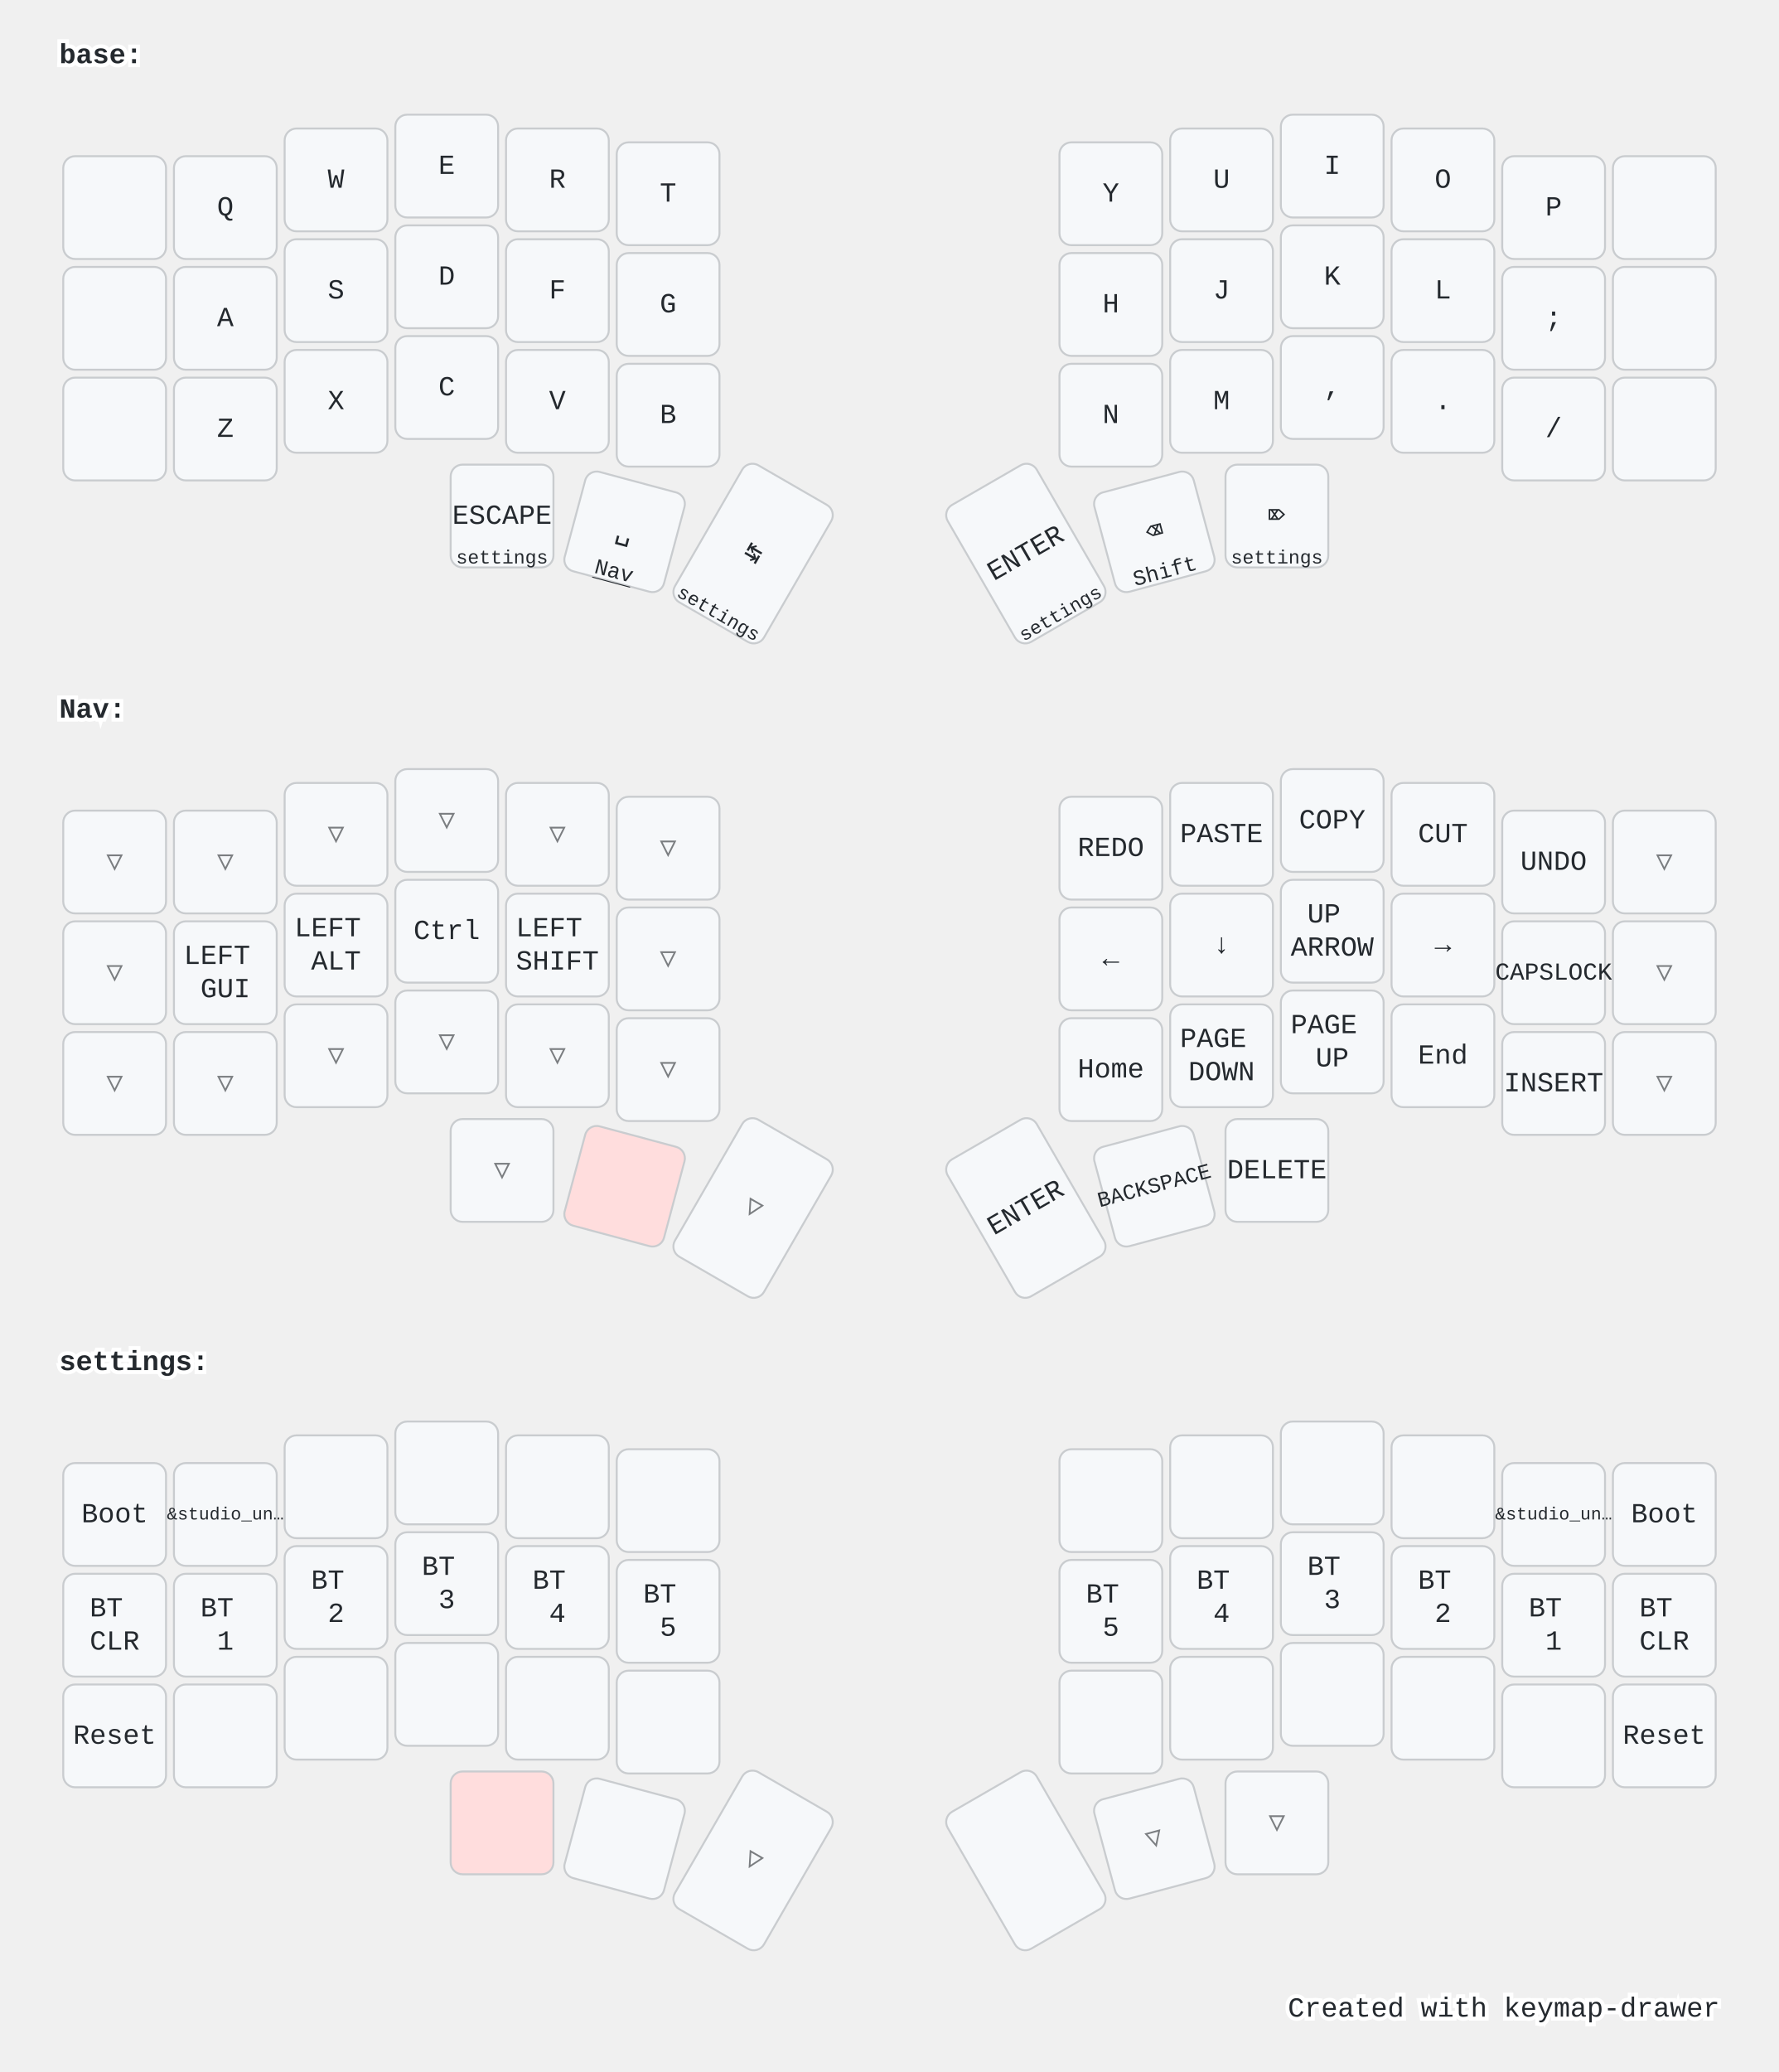
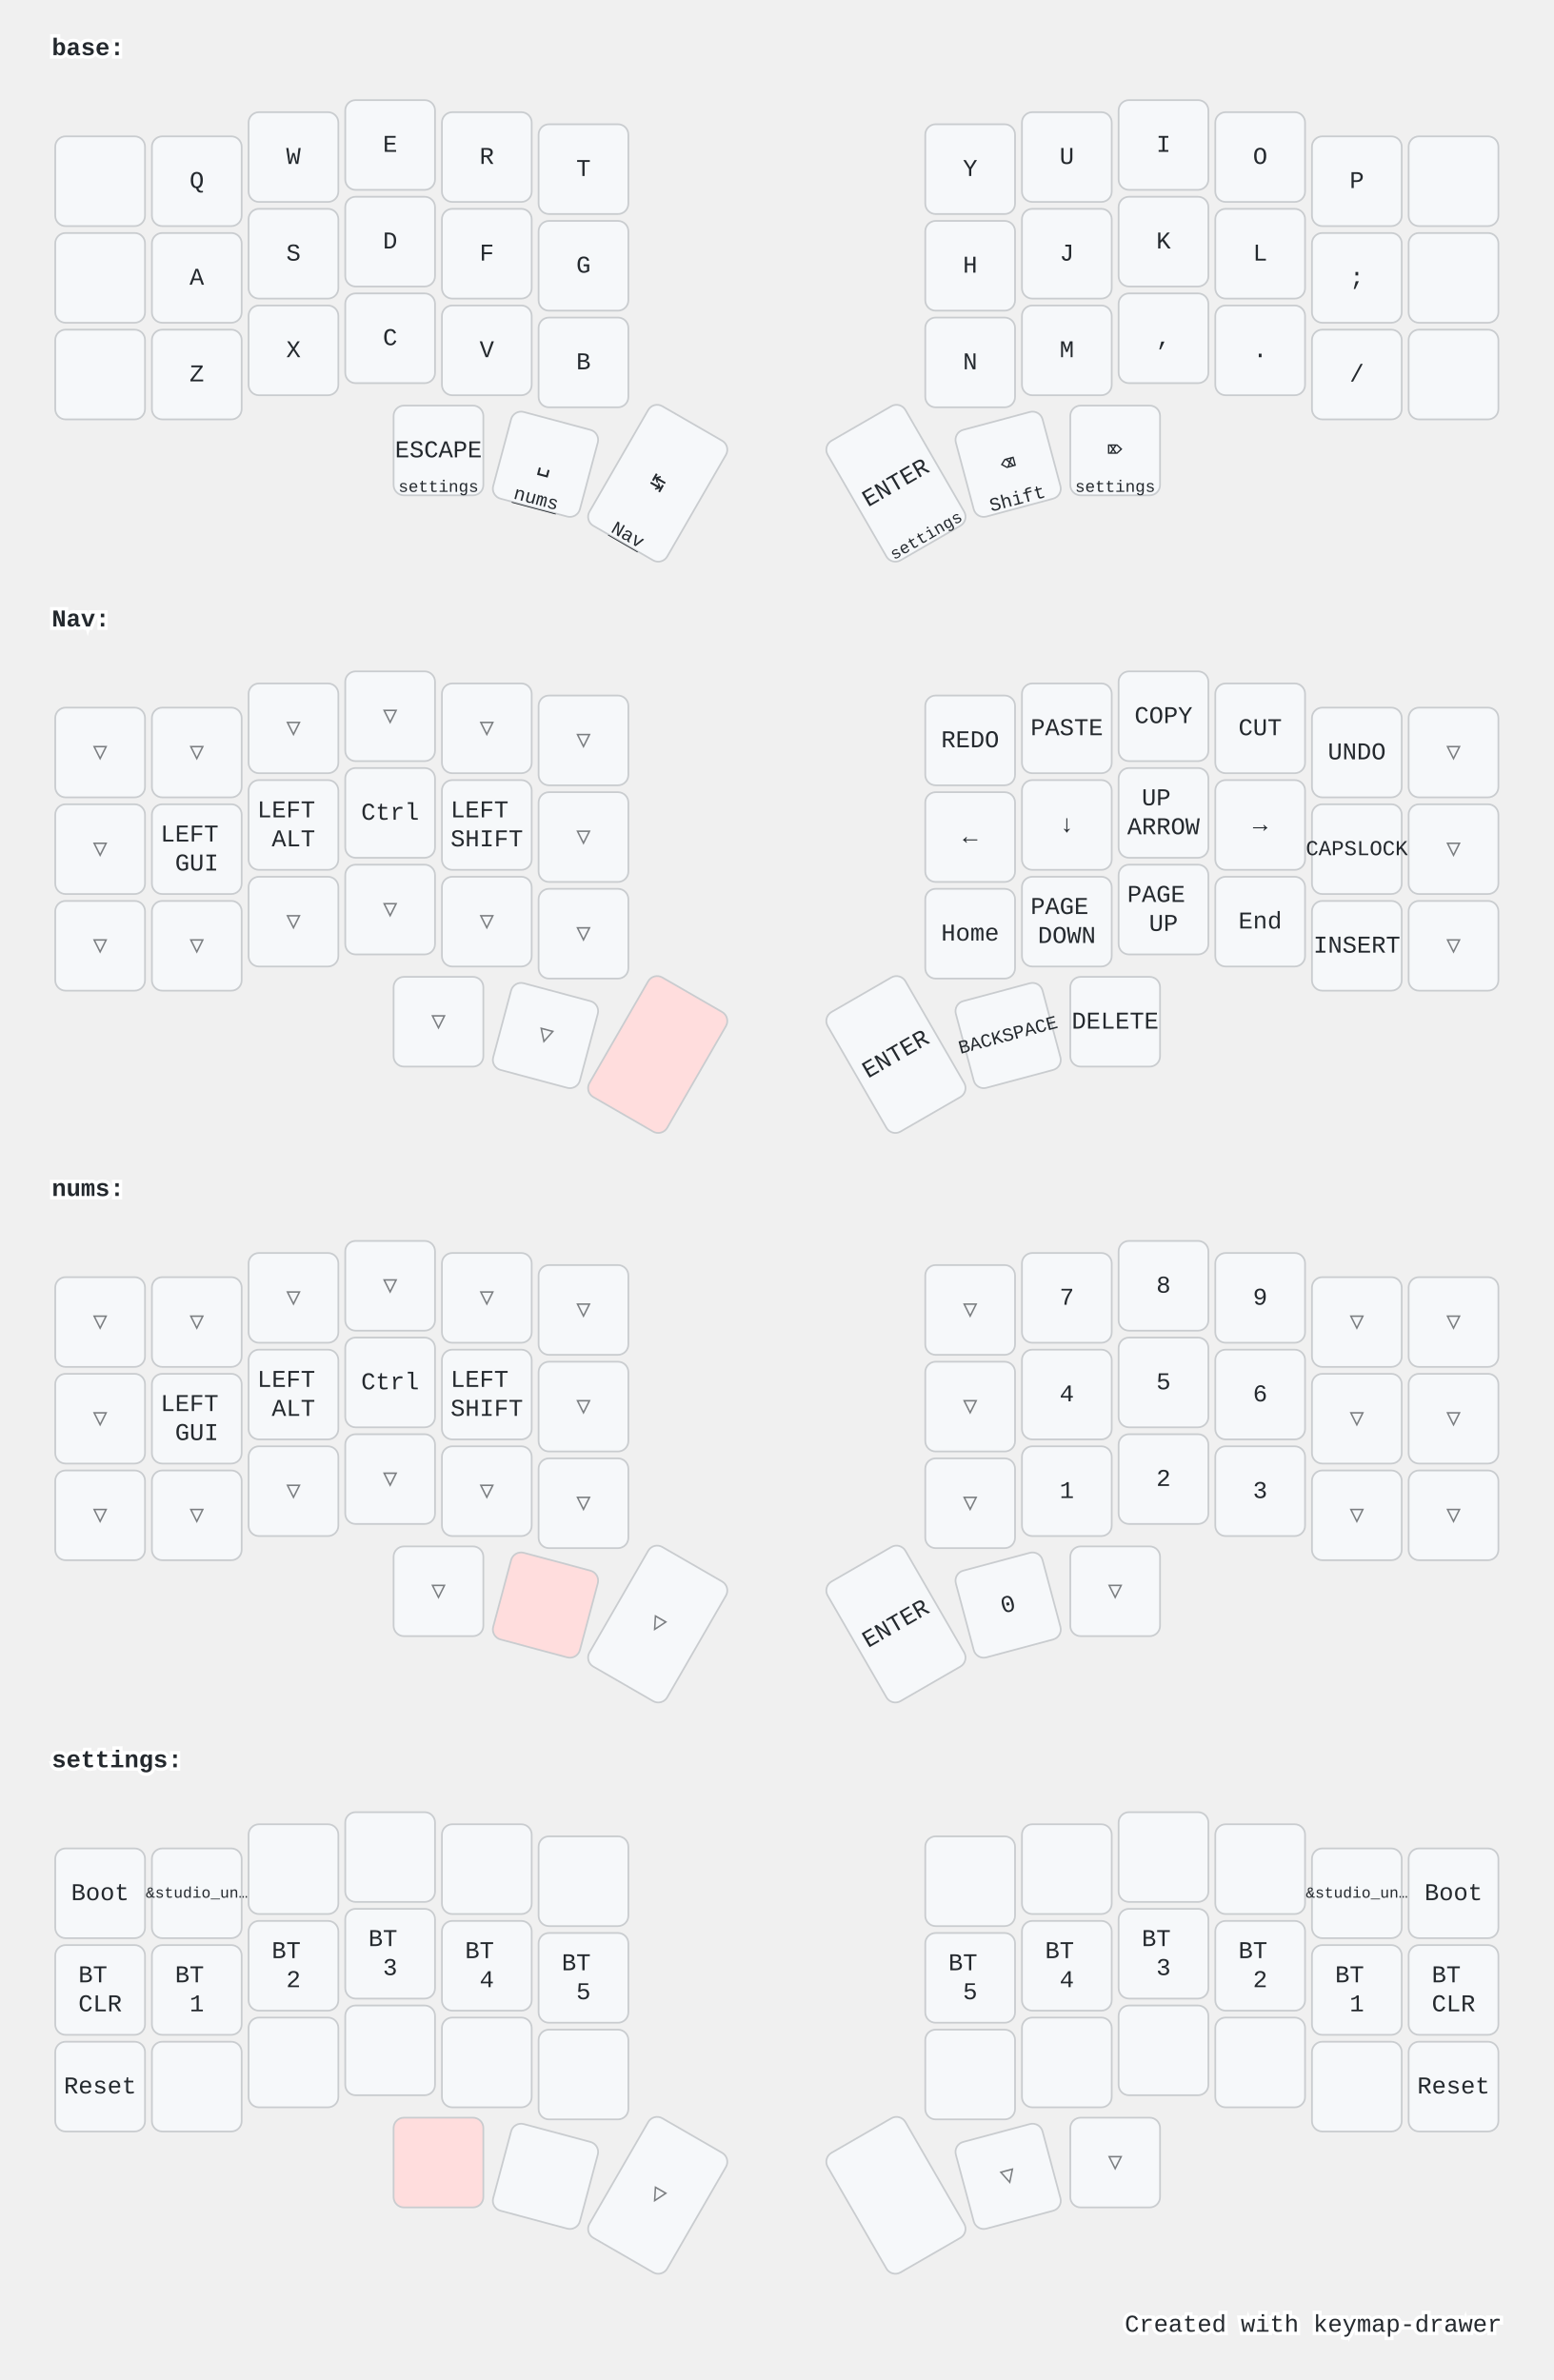
- <svg xmlns="http://www.w3.org/2000/svg" width="900" height="1048" viewBox="0 0 900 1048" class="keymap">
+ <svg xmlns="http://www.w3.org/2000/svg" width="900" height="1379" viewBox="0 0 900 1379" class="keymap">
  <style>/* inherit to force styles through use tags */
svg path {
    fill: inherit;
}

/* font and background color specifications */
svg.keymap {
    font-family: SFMono-Regular,Consolas,Liberation Mono,Menlo,monospace;
    font-size: 14px;
    font-kerning: normal;
    text-rendering: optimizeLegibility;
    fill: #24292e;
}

/* default key styling */
rect.key {
    fill: #f6f8fa;
}

rect.key, rect.combo {
    stroke: #c9cccf;
    stroke-width: 1;
}

/* default key side styling, only used is draw_key_sides is set */
rect.side {
    filter: brightness(90%);
}

/* color accent for combo boxes */
rect.combo, rect.combo-separate {
    fill: #cdf;
}

/* color accent for held keys */
rect.held, rect.combo.held {
    fill: #fdd;
}

/* color accent for ghost (optional) keys */
rect.ghost, rect.combo.ghost {
    stroke-dasharray: 4, 4;
    stroke-width: 2;
}

text {
    text-anchor: middle;
    dominant-baseline: middle;
}

/* styling for layer labels */
text.label {
    font-weight: bold;
    text-anchor: start;
    stroke: white;
    stroke-width: 4;
    paint-order: stroke;
}

/* styling for optional footer */
text.footer {
    text-anchor: end;
    dominant-baseline: auto;
    stroke: white;
    stroke-width: 4;
    paint-order: stroke;
}

/* styling for combo tap, and key non-tap label text */
text.combo, text.hold, text.shifted, text.left, text.right, text.tl, text.tr, text.bl, text.br {
    font-size: 11px;
}

text.hold, text.bl, text.br {
    text-anchor: middle;
    dominant-baseline: auto;
}

text.shifted, text.tl, text.tr {
    text-anchor: middle;
    dominant-baseline: hanging;
}

text.left, text.tl, text.bl {
    text-anchor: start;
}

text.right, text.tr, text.br {
    text-anchor: end;
}

text.layer-activator {
    text-decoration: underline;
}

/* styling for hold/shifted label text in combo box */
text.combo.hold, text.combo.shifted, text.combo.left, text.combo.right {
    font-size: 8px;
}

/* lighter symbol for transparent keys */
text.trans {
    fill: #7b7e81;
}

/* styling for combo dendrons */
path.combo {
    stroke-width: 1;
    stroke: gray;
    fill: none;
}

/* Start Tabler Icons Cleanup */
/* cannot use height/width with glyphs */
.icon-tabler &gt; path {
    fill: inherit;
    stroke: inherit;
    stroke-width: 2;
}
/* hide tabler's default box */
.icon-tabler &gt; path[stroke="none"][fill="none"] {
    visibility: hidden;
}
/* End Tabler Icons Cleanup */

@media (prefers-color-scheme: dark) {
svg.keymap { fill: #d1d6db; }
rect.key { fill: #3f4750; }
rect.key, rect.combo { stroke: #60666c; }
rect.combo, rect.combo-separate { fill: #1f3d7a; }
rect.held, rect.combo.held { fill: #854747; }
text.label, text.footer { stroke: black; }
text.trans { fill: #7e8184; }
path.combo { stroke: #7f7f7f; }

}</style>
  <g transform="translate(30, 0)" class="layer-base">
    <text x="0" y="28" class="label" id="base">base:</text>
    <g transform="translate(0, 56)">
      <g transform="translate(28, 49)" class="key keypos-0">
        <rect rx="6" ry="6" x="-26" y="-26" width="52" height="52" class="key" />
      </g>
      <g transform="translate(84, 49)" class="key keypos-1">
        <rect rx="6" ry="6" x="-26" y="-26" width="52" height="52" class="key" />
        <text x="0" y="0" class="key tap">Q</text>
      </g>
      <g transform="translate(140, 35)" class="key keypos-2">
        <rect rx="6" ry="6" x="-26" y="-26" width="52" height="52" class="key" />
        <text x="0" y="0" class="key tap">W</text>
      </g>
      <g transform="translate(196, 28)" class="key keypos-3">
        <rect rx="6" ry="6" x="-26" y="-26" width="52" height="52" class="key" />
        <text x="0" y="0" class="key tap">E</text>
      </g>
      <g transform="translate(252, 35)" class="key keypos-4">
        <rect rx="6" ry="6" x="-26" y="-26" width="52" height="52" class="key" />
        <text x="0" y="0" class="key tap">R</text>
      </g>
      <g transform="translate(308, 42)" class="key keypos-5">
        <rect rx="6" ry="6" x="-26" y="-26" width="52" height="52" class="key" />
        <text x="0" y="0" class="key tap">T</text>
      </g>
      <g transform="translate(532, 42)" class="key keypos-6">
        <rect rx="6" ry="6" x="-26" y="-26" width="52" height="52" class="key" />
        <text x="0" y="0" class="key tap">Y</text>
      </g>
      <g transform="translate(588, 35)" class="key keypos-7">
        <rect rx="6" ry="6" x="-26" y="-26" width="52" height="52" class="key" />
        <text x="0" y="0" class="key tap">U</text>
      </g>
      <g transform="translate(644, 28)" class="key keypos-8">
        <rect rx="6" ry="6" x="-26" y="-26" width="52" height="52" class="key" />
        <text x="0" y="0" class="key tap">I</text>
      </g>
      <g transform="translate(700, 35)" class="key keypos-9">
        <rect rx="6" ry="6" x="-26" y="-26" width="52" height="52" class="key" />
        <text x="0" y="0" class="key tap">O</text>
      </g>
      <g transform="translate(756, 49)" class="key keypos-10">
        <rect rx="6" ry="6" x="-26" y="-26" width="52" height="52" class="key" />
        <text x="0" y="0" class="key tap">P</text>
      </g>
      <g transform="translate(812, 49)" class="key keypos-11">
        <rect rx="6" ry="6" x="-26" y="-26" width="52" height="52" class="key" />
      </g>
      <g transform="translate(28, 105)" class="key keypos-12">
        <rect rx="6" ry="6" x="-26" y="-26" width="52" height="52" class="key" />
      </g>
      <g transform="translate(84, 105)" class="key keypos-13">
        <rect rx="6" ry="6" x="-26" y="-26" width="52" height="52" class="key" />
        <text x="0" y="0" class="key tap">A</text>
      </g>
      <g transform="translate(140, 91)" class="key keypos-14">
        <rect rx="6" ry="6" x="-26" y="-26" width="52" height="52" class="key" />
        <text x="0" y="0" class="key tap">S</text>
      </g>
      <g transform="translate(196, 84)" class="key keypos-15">
        <rect rx="6" ry="6" x="-26" y="-26" width="52" height="52" class="key" />
        <text x="0" y="0" class="key tap">D</text>
      </g>
      <g transform="translate(252, 91)" class="key keypos-16">
        <rect rx="6" ry="6" x="-26" y="-26" width="52" height="52" class="key" />
        <text x="0" y="0" class="key tap">F</text>
      </g>
      <g transform="translate(308, 98)" class="key keypos-17">
        <rect rx="6" ry="6" x="-26" y="-26" width="52" height="52" class="key" />
        <text x="0" y="0" class="key tap">G</text>
      </g>
      <g transform="translate(532, 98)" class="key keypos-18">
        <rect rx="6" ry="6" x="-26" y="-26" width="52" height="52" class="key" />
        <text x="0" y="0" class="key tap">H</text>
      </g>
      <g transform="translate(588, 91)" class="key keypos-19">
        <rect rx="6" ry="6" x="-26" y="-26" width="52" height="52" class="key" />
        <text x="0" y="0" class="key tap">J</text>
      </g>
      <g transform="translate(644, 84)" class="key keypos-20">
        <rect rx="6" ry="6" x="-26" y="-26" width="52" height="52" class="key" />
        <text x="0" y="0" class="key tap">K</text>
      </g>
      <g transform="translate(700, 91)" class="key keypos-21">
        <rect rx="6" ry="6" x="-26" y="-26" width="52" height="52" class="key" />
        <text x="0" y="0" class="key tap">L</text>
      </g>
      <g transform="translate(756, 105)" class="key keypos-22">
        <rect rx="6" ry="6" x="-26" y="-26" width="52" height="52" class="key" />
        <text x="0" y="0" class="key tap">;</text>
      </g>
      <g transform="translate(812, 105)" class="key keypos-23">
        <rect rx="6" ry="6" x="-26" y="-26" width="52" height="52" class="key" />
      </g>
      <g transform="translate(28, 161)" class="key keypos-24">
        <rect rx="6" ry="6" x="-26" y="-26" width="52" height="52" class="key" />
      </g>
      <g transform="translate(84, 161)" class="key keypos-25">
        <rect rx="6" ry="6" x="-26" y="-26" width="52" height="52" class="key" />
        <text x="0" y="0" class="key tap">Z</text>
      </g>
      <g transform="translate(140, 147)" class="key keypos-26">
        <rect rx="6" ry="6" x="-26" y="-26" width="52" height="52" class="key" />
        <text x="0" y="0" class="key tap">X</text>
      </g>
      <g transform="translate(196, 140)" class="key keypos-27">
        <rect rx="6" ry="6" x="-26" y="-26" width="52" height="52" class="key" />
        <text x="0" y="0" class="key tap">C</text>
      </g>
      <g transform="translate(252, 147)" class="key keypos-28">
        <rect rx="6" ry="6" x="-26" y="-26" width="52" height="52" class="key" />
        <text x="0" y="0" class="key tap">V</text>
      </g>
      <g transform="translate(308, 154)" class="key keypos-29">
        <rect rx="6" ry="6" x="-26" y="-26" width="52" height="52" class="key" />
        <text x="0" y="0" class="key tap">B</text>
      </g>
      <g transform="translate(532, 154)" class="key keypos-30">
        <rect rx="6" ry="6" x="-26" y="-26" width="52" height="52" class="key" />
        <text x="0" y="0" class="key tap">N</text>
      </g>
      <g transform="translate(588, 147)" class="key keypos-31">
        <rect rx="6" ry="6" x="-26" y="-26" width="52" height="52" class="key" />
        <text x="0" y="0" class="key tap">M</text>
      </g>
      <g transform="translate(644, 140)" class="key keypos-32">
        <rect rx="6" ry="6" x="-26" y="-26" width="52" height="52" class="key" />
        <text x="0" y="0" class="key tap">,</text>
      </g>
      <g transform="translate(700, 147)" class="key keypos-33">
        <rect rx="6" ry="6" x="-26" y="-26" width="52" height="52" class="key" />
        <text x="0" y="0" class="key tap">.</text>
      </g>
      <g transform="translate(756, 161)" class="key keypos-34">
        <rect rx="6" ry="6" x="-26" y="-26" width="52" height="52" class="key" />
        <text x="0" y="0" class="key tap">/</text>
      </g>
      <g transform="translate(812, 161)" class="key keypos-35">
        <rect rx="6" ry="6" x="-26" y="-26" width="52" height="52" class="key" />
      </g>
      <g transform="translate(224, 205)" class="key keypos-36">
        <rect rx="6" ry="6" x="-26" y="-26" width="52" height="52" class="key" />
        <text x="0" y="0" class="key tap">ESCAPE</text>
        <a href="#settings">
          <text x="0" y="24" class="key hold layer-activator">
            <tspan style="font-size: 88%">settings</tspan>
          </text>
        </a>
      </g>
      <g transform="translate(286, 213) rotate(15.0)" class="key keypos-37">
        <rect rx="6" ry="6" x="-26" y="-26" width="52" height="52" class="key" />
        <text x="0" y="0" class="key tap">␣</text>
-         <a href="#Nav">
-           <text x="0" y="24" class="key hold layer-activator">Nav</text>
+         <a href="#nums">
+           <text x="0" y="24" class="key hold layer-activator">nums</text>
        </a>
      </g>
      <g transform="translate(351, 224) rotate(30.0)" class="key keypos-38">
        <rect rx="6" ry="6" x="-26" y="-40" width="52" height="80" class="key" />
        <text x="0" y="0" class="key tap">↹</text>
-         <a href="#settings">
-           <text x="0" y="38" class="key hold layer-activator">
-             <tspan style="font-size: 88%">settings</tspan>
-           </text>
+         <a href="#Nav">
+           <text x="0" y="38" class="key hold layer-activator">Nav</text>
        </a>
      </g>
      <g transform="translate(489, 224) rotate(-30.0)" class="key keypos-39">
        <rect rx="6" ry="6" x="-26" y="-40" width="52" height="80" class="key" />
        <text x="0" y="0" class="key tap">ENTER</text>
        <a href="#settings">
          <text x="0" y="38" class="key hold layer-activator">
            <tspan style="font-size: 88%">settings</tspan>
          </text>
        </a>
      </g>
      <g transform="translate(554, 213) rotate(-15.0)" class="key keypos-40">
        <rect rx="6" ry="6" x="-26" y="-26" width="52" height="52" class="key" />
        <text x="0" y="0" class="key tap">⌫</text>
        <text x="0" y="24" class="key hold">Shift</text>
      </g>
      <g transform="translate(616, 205)" class="key keypos-41">
        <rect rx="6" ry="6" x="-26" y="-26" width="52" height="52" class="key" />
        <text x="0" y="0" class="key tap">⌦</text>
        <a href="#settings">
          <text x="0" y="24" class="key hold layer-activator">
            <tspan style="font-size: 88%">settings</tspan>
          </text>
        </a>
      </g>
    </g>
  </g>
  <g transform="translate(30, 331)" class="layer-Nav">
    <text x="0" y="28" class="label" id="Nav">Nav:</text>
    <g transform="translate(0, 56)">
      <g transform="translate(28, 49)" class="key trans keypos-0">
        <rect rx="6" ry="6" x="-26" y="-26" width="52" height="52" class="key trans" />
        <text x="0" y="0" class="key trans tap">▽</text>
      </g>
      <g transform="translate(84, 49)" class="key trans keypos-1">
        <rect rx="6" ry="6" x="-26" y="-26" width="52" height="52" class="key trans" />
        <text x="0" y="0" class="key trans tap">▽</text>
      </g>
      <g transform="translate(140, 35)" class="key trans keypos-2">
        <rect rx="6" ry="6" x="-26" y="-26" width="52" height="52" class="key trans" />
        <text x="0" y="0" class="key trans tap">▽</text>
      </g>
      <g transform="translate(196, 28)" class="key trans keypos-3">
        <rect rx="6" ry="6" x="-26" y="-26" width="52" height="52" class="key trans" />
        <text x="0" y="0" class="key trans tap">▽</text>
      </g>
      <g transform="translate(252, 35)" class="key trans keypos-4">
        <rect rx="6" ry="6" x="-26" y="-26" width="52" height="52" class="key trans" />
        <text x="0" y="0" class="key trans tap">▽</text>
      </g>
      <g transform="translate(308, 42)" class="key trans keypos-5">
        <rect rx="6" ry="6" x="-26" y="-26" width="52" height="52" class="key trans" />
        <text x="0" y="0" class="key trans tap">▽</text>
      </g>
      <g transform="translate(532, 42)" class="key keypos-6">
        <rect rx="6" ry="6" x="-26" y="-26" width="52" height="52" class="key" />
        <text x="0" y="0" class="key tap">REDO</text>
      </g>
      <g transform="translate(588, 35)" class="key keypos-7">
        <rect rx="6" ry="6" x="-26" y="-26" width="52" height="52" class="key" />
        <text x="0" y="0" class="key tap">PASTE</text>
      </g>
      <g transform="translate(644, 28)" class="key keypos-8">
        <rect rx="6" ry="6" x="-26" y="-26" width="52" height="52" class="key" />
        <text x="0" y="0" class="key tap">COPY</text>
      </g>
      <g transform="translate(700, 35)" class="key keypos-9">
        <rect rx="6" ry="6" x="-26" y="-26" width="52" height="52" class="key" />
        <text x="0" y="0" class="key tap">CUT</text>
      </g>
      <g transform="translate(756, 49)" class="key keypos-10">
        <rect rx="6" ry="6" x="-26" y="-26" width="52" height="52" class="key" />
        <text x="0" y="0" class="key tap">UNDO</text>
      </g>
      <g transform="translate(812, 49)" class="key trans keypos-11">
        <rect rx="6" ry="6" x="-26" y="-26" width="52" height="52" class="key trans" />
        <text x="0" y="0" class="key trans tap">▽</text>
      </g>
      <g transform="translate(28, 105)" class="key trans keypos-12">
        <rect rx="6" ry="6" x="-26" y="-26" width="52" height="52" class="key trans" />
        <text x="0" y="0" class="key trans tap">▽</text>
      </g>
      <g transform="translate(84, 105)" class="key keypos-13">
        <rect rx="6" ry="6" x="-26" y="-26" width="52" height="52" class="key" />
        <text x="0" y="0" class="key tap">
          <tspan x="0" dy="-0.6em">LEFT</tspan>
          <tspan x="0" dy="1.2em">GUI</tspan>
        </text>
      </g>
      <g transform="translate(140, 91)" class="key keypos-14">
        <rect rx="6" ry="6" x="-26" y="-26" width="52" height="52" class="key" />
        <text x="0" y="0" class="key tap">
          <tspan x="0" dy="-0.6em">LEFT</tspan>
          <tspan x="0" dy="1.2em">ALT</tspan>
        </text>
      </g>
      <g transform="translate(196, 84)" class="key keypos-15">
        <rect rx="6" ry="6" x="-26" y="-26" width="52" height="52" class="key" />
        <text x="0" y="0" class="key tap">Ctrl</text>
      </g>
      <g transform="translate(252, 91)" class="key keypos-16">
        <rect rx="6" ry="6" x="-26" y="-26" width="52" height="52" class="key" />
        <text x="0" y="0" class="key tap">
          <tspan x="0" dy="-0.6em">LEFT</tspan>
          <tspan x="0" dy="1.2em">SHIFT</tspan>
        </text>
      </g>
      <g transform="translate(308, 98)" class="key trans keypos-17">
        <rect rx="6" ry="6" x="-26" y="-26" width="52" height="52" class="key trans" />
        <text x="0" y="0" class="key trans tap">▽</text>
      </g>
      <g transform="translate(532, 98)" class="key keypos-18">
        <rect rx="6" ry="6" x="-26" y="-26" width="52" height="52" class="key" />
        <text x="0" y="0" class="key tap">←</text>
      </g>
      <g transform="translate(588, 91)" class="key keypos-19">
        <rect rx="6" ry="6" x="-26" y="-26" width="52" height="52" class="key" />
        <text x="0" y="0" class="key tap">↓</text>
      </g>
      <g transform="translate(644, 84)" class="key keypos-20">
        <rect rx="6" ry="6" x="-26" y="-26" width="52" height="52" class="key" />
        <text x="0" y="0" class="key tap">
          <tspan x="0" dy="-0.6em">UP</tspan>
          <tspan x="0" dy="1.2em">ARROW</tspan>
        </text>
      </g>
      <g transform="translate(700, 91)" class="key keypos-21">
        <rect rx="6" ry="6" x="-26" y="-26" width="52" height="52" class="key" />
        <text x="0" y="0" class="key tap">→</text>
      </g>
      <g transform="translate(756, 105)" class="key keypos-22">
        <rect rx="6" ry="6" x="-26" y="-26" width="52" height="52" class="key" />
        <text x="0" y="0" class="key tap">
          <tspan style="font-size: 88%">CAPSLOCK</tspan>
        </text>
      </g>
      <g transform="translate(812, 105)" class="key trans keypos-23">
        <rect rx="6" ry="6" x="-26" y="-26" width="52" height="52" class="key trans" />
        <text x="0" y="0" class="key trans tap">▽</text>
      </g>
      <g transform="translate(28, 161)" class="key trans keypos-24">
        <rect rx="6" ry="6" x="-26" y="-26" width="52" height="52" class="key trans" />
        <text x="0" y="0" class="key trans tap">▽</text>
      </g>
      <g transform="translate(84, 161)" class="key trans keypos-25">
        <rect rx="6" ry="6" x="-26" y="-26" width="52" height="52" class="key trans" />
        <text x="0" y="0" class="key trans tap">▽</text>
      </g>
      <g transform="translate(140, 147)" class="key trans keypos-26">
        <rect rx="6" ry="6" x="-26" y="-26" width="52" height="52" class="key trans" />
        <text x="0" y="0" class="key trans tap">▽</text>
      </g>
      <g transform="translate(196, 140)" class="key trans keypos-27">
        <rect rx="6" ry="6" x="-26" y="-26" width="52" height="52" class="key trans" />
        <text x="0" y="0" class="key trans tap">▽</text>
      </g>
      <g transform="translate(252, 147)" class="key trans keypos-28">
        <rect rx="6" ry="6" x="-26" y="-26" width="52" height="52" class="key trans" />
        <text x="0" y="0" class="key trans tap">▽</text>
      </g>
      <g transform="translate(308, 154)" class="key trans keypos-29">
        <rect rx="6" ry="6" x="-26" y="-26" width="52" height="52" class="key trans" />
        <text x="0" y="0" class="key trans tap">▽</text>
      </g>
      <g transform="translate(532, 154)" class="key keypos-30">
        <rect rx="6" ry="6" x="-26" y="-26" width="52" height="52" class="key" />
        <text x="0" y="0" class="key tap">Home</text>
      </g>
      <g transform="translate(588, 147)" class="key keypos-31">
        <rect rx="6" ry="6" x="-26" y="-26" width="52" height="52" class="key" />
        <text x="0" y="0" class="key tap">
          <tspan x="0" dy="-0.6em">PAGE</tspan>
          <tspan x="0" dy="1.2em">DOWN</tspan>
        </text>
      </g>
      <g transform="translate(644, 140)" class="key keypos-32">
        <rect rx="6" ry="6" x="-26" y="-26" width="52" height="52" class="key" />
        <text x="0" y="0" class="key tap">
          <tspan x="0" dy="-0.6em">PAGE</tspan>
          <tspan x="0" dy="1.2em">UP</tspan>
        </text>
      </g>
      <g transform="translate(700, 147)" class="key keypos-33">
        <rect rx="6" ry="6" x="-26" y="-26" width="52" height="52" class="key" />
        <text x="0" y="0" class="key tap">End</text>
      </g>
      <g transform="translate(756, 161)" class="key keypos-34">
        <rect rx="6" ry="6" x="-26" y="-26" width="52" height="52" class="key" />
        <text x="0" y="0" class="key tap">INSERT</text>
      </g>
      <g transform="translate(812, 161)" class="key trans keypos-35">
        <rect rx="6" ry="6" x="-26" y="-26" width="52" height="52" class="key trans" />
        <text x="0" y="0" class="key trans tap">▽</text>
      </g>
      <g transform="translate(224, 205)" class="key trans keypos-36">
        <rect rx="6" ry="6" x="-26" y="-26" width="52" height="52" class="key trans" />
        <text x="0" y="0" class="key trans tap">▽</text>
      </g>
-       <g transform="translate(286, 213) rotate(15.0)" class="key held keypos-37">
-         <rect rx="6" ry="6" x="-26" y="-26" width="52" height="52" class="key held" />
-       </g>
-       <g transform="translate(351, 224) rotate(30.0)" class="key trans keypos-38">
-         <rect rx="6" ry="6" x="-26" y="-40" width="52" height="80" class="key trans" />
-         <text x="0" y="0" class="key trans tap">▽</text>
+       <g transform="translate(286, 213) rotate(15.0)" class="key trans keypos-37">
+         <rect rx="6" ry="6" x="-26" y="-26" width="52" height="52" class="key trans" />
+         <text x="0" y="0" class="key trans tap">▽</text>
+       </g>
+       <g transform="translate(351, 224) rotate(30.0)" class="key held keypos-38">
+         <rect rx="6" ry="6" x="-26" y="-40" width="52" height="80" class="key held" />
      </g>
      <g transform="translate(489, 224) rotate(-30.0)" class="key keypos-39">
        <rect rx="6" ry="6" x="-26" y="-40" width="52" height="80" class="key" />
        <text x="0" y="0" class="key tap">ENTER</text>
      </g>
      <g transform="translate(554, 213) rotate(-15.0)" class="key keypos-40">
        <rect rx="6" ry="6" x="-26" y="-26" width="52" height="52" class="key" />
        <text x="0" y="0" class="key tap">
          <tspan style="font-size: 78%">BACKSPACE</tspan>
        </text>
      </g>
      <g transform="translate(616, 205)" class="key keypos-41">
        <rect rx="6" ry="6" x="-26" y="-26" width="52" height="52" class="key" />
        <text x="0" y="0" class="key tap">DELETE</text>
      </g>
    </g>
  </g>
-   <g transform="translate(30, 661)" class="layer-settings">
+   <g transform="translate(30, 661)" class="layer-nums">
+     <text x="0" y="28" class="label" id="nums">nums:</text>
+     <g transform="translate(0, 56)">
+       <g transform="translate(28, 49)" class="key trans keypos-0">
+         <rect rx="6" ry="6" x="-26" y="-26" width="52" height="52" class="key trans" />
+         <text x="0" y="0" class="key trans tap">▽</text>
+       </g>
+       <g transform="translate(84, 49)" class="key trans keypos-1">
+         <rect rx="6" ry="6" x="-26" y="-26" width="52" height="52" class="key trans" />
+         <text x="0" y="0" class="key trans tap">▽</text>
+       </g>
+       <g transform="translate(140, 35)" class="key trans keypos-2">
+         <rect rx="6" ry="6" x="-26" y="-26" width="52" height="52" class="key trans" />
+         <text x="0" y="0" class="key trans tap">▽</text>
+       </g>
+       <g transform="translate(196, 28)" class="key trans keypos-3">
+         <rect rx="6" ry="6" x="-26" y="-26" width="52" height="52" class="key trans" />
+         <text x="0" y="0" class="key trans tap">▽</text>
+       </g>
+       <g transform="translate(252, 35)" class="key trans keypos-4">
+         <rect rx="6" ry="6" x="-26" y="-26" width="52" height="52" class="key trans" />
+         <text x="0" y="0" class="key trans tap">▽</text>
+       </g>
+       <g transform="translate(308, 42)" class="key trans keypos-5">
+         <rect rx="6" ry="6" x="-26" y="-26" width="52" height="52" class="key trans" />
+         <text x="0" y="0" class="key trans tap">▽</text>
+       </g>
+       <g transform="translate(532, 42)" class="key trans keypos-6">
+         <rect rx="6" ry="6" x="-26" y="-26" width="52" height="52" class="key trans" />
+         <text x="0" y="0" class="key trans tap">▽</text>
+       </g>
+       <g transform="translate(588, 35)" class="key keypos-7">
+         <rect rx="6" ry="6" x="-26" y="-26" width="52" height="52" class="key" />
+         <text x="0" y="0" class="key tap">7</text>
+       </g>
+       <g transform="translate(644, 28)" class="key keypos-8">
+         <rect rx="6" ry="6" x="-26" y="-26" width="52" height="52" class="key" />
+         <text x="0" y="0" class="key tap">8</text>
+       </g>
+       <g transform="translate(700, 35)" class="key keypos-9">
+         <rect rx="6" ry="6" x="-26" y="-26" width="52" height="52" class="key" />
+         <text x="0" y="0" class="key tap">9</text>
+       </g>
+       <g transform="translate(756, 49)" class="key trans keypos-10">
+         <rect rx="6" ry="6" x="-26" y="-26" width="52" height="52" class="key trans" />
+         <text x="0" y="0" class="key trans tap">▽</text>
+       </g>
+       <g transform="translate(812, 49)" class="key trans keypos-11">
+         <rect rx="6" ry="6" x="-26" y="-26" width="52" height="52" class="key trans" />
+         <text x="0" y="0" class="key trans tap">▽</text>
+       </g>
+       <g transform="translate(28, 105)" class="key trans keypos-12">
+         <rect rx="6" ry="6" x="-26" y="-26" width="52" height="52" class="key trans" />
+         <text x="0" y="0" class="key trans tap">▽</text>
+       </g>
+       <g transform="translate(84, 105)" class="key keypos-13">
+         <rect rx="6" ry="6" x="-26" y="-26" width="52" height="52" class="key" />
+         <text x="0" y="0" class="key tap">
+           <tspan x="0" dy="-0.6em">LEFT</tspan>
+           <tspan x="0" dy="1.2em">GUI</tspan>
+         </text>
+       </g>
+       <g transform="translate(140, 91)" class="key keypos-14">
+         <rect rx="6" ry="6" x="-26" y="-26" width="52" height="52" class="key" />
+         <text x="0" y="0" class="key tap">
+           <tspan x="0" dy="-0.6em">LEFT</tspan>
+           <tspan x="0" dy="1.2em">ALT</tspan>
+         </text>
+       </g>
+       <g transform="translate(196, 84)" class="key keypos-15">
+         <rect rx="6" ry="6" x="-26" y="-26" width="52" height="52" class="key" />
+         <text x="0" y="0" class="key tap">Ctrl</text>
+       </g>
+       <g transform="translate(252, 91)" class="key keypos-16">
+         <rect rx="6" ry="6" x="-26" y="-26" width="52" height="52" class="key" />
+         <text x="0" y="0" class="key tap">
+           <tspan x="0" dy="-0.6em">LEFT</tspan>
+           <tspan x="0" dy="1.2em">SHIFT</tspan>
+         </text>
+       </g>
+       <g transform="translate(308, 98)" class="key trans keypos-17">
+         <rect rx="6" ry="6" x="-26" y="-26" width="52" height="52" class="key trans" />
+         <text x="0" y="0" class="key trans tap">▽</text>
+       </g>
+       <g transform="translate(532, 98)" class="key trans keypos-18">
+         <rect rx="6" ry="6" x="-26" y="-26" width="52" height="52" class="key trans" />
+         <text x="0" y="0" class="key trans tap">▽</text>
+       </g>
+       <g transform="translate(588, 91)" class="key keypos-19">
+         <rect rx="6" ry="6" x="-26" y="-26" width="52" height="52" class="key" />
+         <text x="0" y="0" class="key tap">4</text>
+       </g>
+       <g transform="translate(644, 84)" class="key keypos-20">
+         <rect rx="6" ry="6" x="-26" y="-26" width="52" height="52" class="key" />
+         <text x="0" y="0" class="key tap">5</text>
+       </g>
+       <g transform="translate(700, 91)" class="key keypos-21">
+         <rect rx="6" ry="6" x="-26" y="-26" width="52" height="52" class="key" />
+         <text x="0" y="0" class="key tap">6</text>
+       </g>
+       <g transform="translate(756, 105)" class="key trans keypos-22">
+         <rect rx="6" ry="6" x="-26" y="-26" width="52" height="52" class="key trans" />
+         <text x="0" y="0" class="key trans tap">▽</text>
+       </g>
+       <g transform="translate(812, 105)" class="key trans keypos-23">
+         <rect rx="6" ry="6" x="-26" y="-26" width="52" height="52" class="key trans" />
+         <text x="0" y="0" class="key trans tap">▽</text>
+       </g>
+       <g transform="translate(28, 161)" class="key trans keypos-24">
+         <rect rx="6" ry="6" x="-26" y="-26" width="52" height="52" class="key trans" />
+         <text x="0" y="0" class="key trans tap">▽</text>
+       </g>
+       <g transform="translate(84, 161)" class="key trans keypos-25">
+         <rect rx="6" ry="6" x="-26" y="-26" width="52" height="52" class="key trans" />
+         <text x="0" y="0" class="key trans tap">▽</text>
+       </g>
+       <g transform="translate(140, 147)" class="key trans keypos-26">
+         <rect rx="6" ry="6" x="-26" y="-26" width="52" height="52" class="key trans" />
+         <text x="0" y="0" class="key trans tap">▽</text>
+       </g>
+       <g transform="translate(196, 140)" class="key trans keypos-27">
+         <rect rx="6" ry="6" x="-26" y="-26" width="52" height="52" class="key trans" />
+         <text x="0" y="0" class="key trans tap">▽</text>
+       </g>
+       <g transform="translate(252, 147)" class="key trans keypos-28">
+         <rect rx="6" ry="6" x="-26" y="-26" width="52" height="52" class="key trans" />
+         <text x="0" y="0" class="key trans tap">▽</text>
+       </g>
+       <g transform="translate(308, 154)" class="key trans keypos-29">
+         <rect rx="6" ry="6" x="-26" y="-26" width="52" height="52" class="key trans" />
+         <text x="0" y="0" class="key trans tap">▽</text>
+       </g>
+       <g transform="translate(532, 154)" class="key trans keypos-30">
+         <rect rx="6" ry="6" x="-26" y="-26" width="52" height="52" class="key trans" />
+         <text x="0" y="0" class="key trans tap">▽</text>
+       </g>
+       <g transform="translate(588, 147)" class="key keypos-31">
+         <rect rx="6" ry="6" x="-26" y="-26" width="52" height="52" class="key" />
+         <text x="0" y="0" class="key tap">1</text>
+       </g>
+       <g transform="translate(644, 140)" class="key keypos-32">
+         <rect rx="6" ry="6" x="-26" y="-26" width="52" height="52" class="key" />
+         <text x="0" y="0" class="key tap">2</text>
+       </g>
+       <g transform="translate(700, 147)" class="key keypos-33">
+         <rect rx="6" ry="6" x="-26" y="-26" width="52" height="52" class="key" />
+         <text x="0" y="0" class="key tap">3</text>
+       </g>
+       <g transform="translate(756, 161)" class="key trans keypos-34">
+         <rect rx="6" ry="6" x="-26" y="-26" width="52" height="52" class="key trans" />
+         <text x="0" y="0" class="key trans tap">▽</text>
+       </g>
+       <g transform="translate(812, 161)" class="key trans keypos-35">
+         <rect rx="6" ry="6" x="-26" y="-26" width="52" height="52" class="key trans" />
+         <text x="0" y="0" class="key trans tap">▽</text>
+       </g>
+       <g transform="translate(224, 205)" class="key trans keypos-36">
+         <rect rx="6" ry="6" x="-26" y="-26" width="52" height="52" class="key trans" />
+         <text x="0" y="0" class="key trans tap">▽</text>
+       </g>
+       <g transform="translate(286, 213) rotate(15.0)" class="key held keypos-37">
+         <rect rx="6" ry="6" x="-26" y="-26" width="52" height="52" class="key held" />
+       </g>
+       <g transform="translate(351, 224) rotate(30.0)" class="key trans keypos-38">
+         <rect rx="6" ry="6" x="-26" y="-40" width="52" height="80" class="key trans" />
+         <text x="0" y="0" class="key trans tap">▽</text>
+       </g>
+       <g transform="translate(489, 224) rotate(-30.0)" class="key keypos-39">
+         <rect rx="6" ry="6" x="-26" y="-40" width="52" height="80" class="key" />
+         <text x="0" y="0" class="key tap">ENTER</text>
+       </g>
+       <g transform="translate(554, 213) rotate(-15.0)" class="key keypos-40">
+         <rect rx="6" ry="6" x="-26" y="-26" width="52" height="52" class="key" />
+         <text x="0" y="0" class="key tap">0</text>
+       </g>
+       <g transform="translate(616, 205)" class="key trans keypos-41">
+         <rect rx="6" ry="6" x="-26" y="-26" width="52" height="52" class="key trans" />
+         <text x="0" y="0" class="key trans tap">▽</text>
+       </g>
+     </g>
+   </g>
+   <g transform="translate(30, 992)" class="layer-settings">
    <text x="0" y="28" class="label" id="settings">settings:</text>
    <g transform="translate(0, 56)">
      <g transform="translate(28, 49)" class="key keypos-0">
        <rect rx="6" ry="6" x="-26" y="-26" width="52" height="52" class="key" />
        <text x="0" y="0" class="key tap">Boot</text>
      </g>
      <g transform="translate(84, 49)" class="key keypos-1">
        <rect rx="6" ry="6" x="-26" y="-26" width="52" height="52" class="key" />
        <text x="0" y="0" class="key tap">
          <tspan style="font-size: 64%">&amp;studio_un…</tspan>
        </text>
      </g>
      <g transform="translate(140, 35)" class="key keypos-2">
        <rect rx="6" ry="6" x="-26" y="-26" width="52" height="52" class="key" />
      </g>
      <g transform="translate(196, 28)" class="key keypos-3">
        <rect rx="6" ry="6" x="-26" y="-26" width="52" height="52" class="key" />
      </g>
      <g transform="translate(252, 35)" class="key keypos-4">
        <rect rx="6" ry="6" x="-26" y="-26" width="52" height="52" class="key" />
      </g>
      <g transform="translate(308, 42)" class="key keypos-5">
        <rect rx="6" ry="6" x="-26" y="-26" width="52" height="52" class="key" />
      </g>
      <g transform="translate(532, 42)" class="key keypos-6">
        <rect rx="6" ry="6" x="-26" y="-26" width="52" height="52" class="key" />
      </g>
      <g transform="translate(588, 35)" class="key keypos-7">
        <rect rx="6" ry="6" x="-26" y="-26" width="52" height="52" class="key" />
      </g>
      <g transform="translate(644, 28)" class="key keypos-8">
        <rect rx="6" ry="6" x="-26" y="-26" width="52" height="52" class="key" />
      </g>
      <g transform="translate(700, 35)" class="key keypos-9">
        <rect rx="6" ry="6" x="-26" y="-26" width="52" height="52" class="key" />
      </g>
      <g transform="translate(756, 49)" class="key keypos-10">
        <rect rx="6" ry="6" x="-26" y="-26" width="52" height="52" class="key" />
        <text x="0" y="0" class="key tap">
          <tspan style="font-size: 64%">&amp;studio_un…</tspan>
        </text>
      </g>
      <g transform="translate(812, 49)" class="key keypos-11">
        <rect rx="6" ry="6" x="-26" y="-26" width="52" height="52" class="key" />
        <text x="0" y="0" class="key tap">Boot</text>
      </g>
      <g transform="translate(28, 105)" class="key keypos-12">
        <rect rx="6" ry="6" x="-26" y="-26" width="52" height="52" class="key" />
        <text x="0" y="0" class="key tap">
          <tspan x="0" dy="-0.6em">BT</tspan>
          <tspan x="0" dy="1.2em">CLR</tspan>
        </text>
      </g>
      <g transform="translate(84, 105)" class="key keypos-13">
        <rect rx="6" ry="6" x="-26" y="-26" width="52" height="52" class="key" />
        <text x="0" y="0" class="key tap">
          <tspan x="0" dy="-0.6em">BT</tspan>
          <tspan x="0" dy="1.2em">1</tspan>
        </text>
      </g>
      <g transform="translate(140, 91)" class="key keypos-14">
        <rect rx="6" ry="6" x="-26" y="-26" width="52" height="52" class="key" />
        <text x="0" y="0" class="key tap">
          <tspan x="0" dy="-0.6em">BT</tspan>
          <tspan x="0" dy="1.2em">2</tspan>
        </text>
      </g>
      <g transform="translate(196, 84)" class="key keypos-15">
        <rect rx="6" ry="6" x="-26" y="-26" width="52" height="52" class="key" />
        <text x="0" y="0" class="key tap">
          <tspan x="0" dy="-0.6em">BT</tspan>
          <tspan x="0" dy="1.2em">3</tspan>
        </text>
      </g>
      <g transform="translate(252, 91)" class="key keypos-16">
        <rect rx="6" ry="6" x="-26" y="-26" width="52" height="52" class="key" />
        <text x="0" y="0" class="key tap">
          <tspan x="0" dy="-0.6em">BT</tspan>
          <tspan x="0" dy="1.2em">4</tspan>
        </text>
      </g>
      <g transform="translate(308, 98)" class="key keypos-17">
        <rect rx="6" ry="6" x="-26" y="-26" width="52" height="52" class="key" />
        <text x="0" y="0" class="key tap">
          <tspan x="0" dy="-0.6em">BT</tspan>
          <tspan x="0" dy="1.2em">5</tspan>
        </text>
      </g>
      <g transform="translate(532, 98)" class="key keypos-18">
        <rect rx="6" ry="6" x="-26" y="-26" width="52" height="52" class="key" />
        <text x="0" y="0" class="key tap">
          <tspan x="0" dy="-0.6em">BT</tspan>
          <tspan x="0" dy="1.2em">5</tspan>
        </text>
      </g>
      <g transform="translate(588, 91)" class="key keypos-19">
        <rect rx="6" ry="6" x="-26" y="-26" width="52" height="52" class="key" />
        <text x="0" y="0" class="key tap">
          <tspan x="0" dy="-0.6em">BT</tspan>
          <tspan x="0" dy="1.2em">4</tspan>
        </text>
      </g>
      <g transform="translate(644, 84)" class="key keypos-20">
        <rect rx="6" ry="6" x="-26" y="-26" width="52" height="52" class="key" />
        <text x="0" y="0" class="key tap">
          <tspan x="0" dy="-0.6em">BT</tspan>
          <tspan x="0" dy="1.2em">3</tspan>
        </text>
      </g>
      <g transform="translate(700, 91)" class="key keypos-21">
        <rect rx="6" ry="6" x="-26" y="-26" width="52" height="52" class="key" />
        <text x="0" y="0" class="key tap">
          <tspan x="0" dy="-0.6em">BT</tspan>
          <tspan x="0" dy="1.2em">2</tspan>
        </text>
      </g>
      <g transform="translate(756, 105)" class="key keypos-22">
        <rect rx="6" ry="6" x="-26" y="-26" width="52" height="52" class="key" />
        <text x="0" y="0" class="key tap">
          <tspan x="0" dy="-0.6em">BT</tspan>
          <tspan x="0" dy="1.2em">1</tspan>
        </text>
      </g>
      <g transform="translate(812, 105)" class="key keypos-23">
        <rect rx="6" ry="6" x="-26" y="-26" width="52" height="52" class="key" />
        <text x="0" y="0" class="key tap">
          <tspan x="0" dy="-0.6em">BT</tspan>
          <tspan x="0" dy="1.2em">CLR</tspan>
        </text>
      </g>
      <g transform="translate(28, 161)" class="key keypos-24">
        <rect rx="6" ry="6" x="-26" y="-26" width="52" height="52" class="key" />
        <text x="0" y="0" class="key tap">Reset</text>
      </g>
      <g transform="translate(84, 161)" class="key keypos-25">
        <rect rx="6" ry="6" x="-26" y="-26" width="52" height="52" class="key" />
      </g>
      <g transform="translate(140, 147)" class="key keypos-26">
        <rect rx="6" ry="6" x="-26" y="-26" width="52" height="52" class="key" />
      </g>
      <g transform="translate(196, 140)" class="key keypos-27">
        <rect rx="6" ry="6" x="-26" y="-26" width="52" height="52" class="key" />
      </g>
      <g transform="translate(252, 147)" class="key keypos-28">
        <rect rx="6" ry="6" x="-26" y="-26" width="52" height="52" class="key" />
      </g>
      <g transform="translate(308, 154)" class="key keypos-29">
        <rect rx="6" ry="6" x="-26" y="-26" width="52" height="52" class="key" />
      </g>
      <g transform="translate(532, 154)" class="key keypos-30">
        <rect rx="6" ry="6" x="-26" y="-26" width="52" height="52" class="key" />
      </g>
      <g transform="translate(588, 147)" class="key keypos-31">
        <rect rx="6" ry="6" x="-26" y="-26" width="52" height="52" class="key" />
      </g>
      <g transform="translate(644, 140)" class="key keypos-32">
        <rect rx="6" ry="6" x="-26" y="-26" width="52" height="52" class="key" />
      </g>
      <g transform="translate(700, 147)" class="key keypos-33">
        <rect rx="6" ry="6" x="-26" y="-26" width="52" height="52" class="key" />
      </g>
      <g transform="translate(756, 161)" class="key keypos-34">
        <rect rx="6" ry="6" x="-26" y="-26" width="52" height="52" class="key" />
      </g>
      <g transform="translate(812, 161)" class="key keypos-35">
        <rect rx="6" ry="6" x="-26" y="-26" width="52" height="52" class="key" />
        <text x="0" y="0" class="key tap">Reset</text>
      </g>
      <g transform="translate(224, 205)" class="key held keypos-36">
        <rect rx="6" ry="6" x="-26" y="-26" width="52" height="52" class="key held" />
      </g>
      <g transform="translate(286, 213) rotate(15.0)" class="key keypos-37">
        <rect rx="6" ry="6" x="-26" y="-26" width="52" height="52" class="key" />
      </g>
      <g transform="translate(351, 224) rotate(30.0)" class="key trans keypos-38">
        <rect rx="6" ry="6" x="-26" y="-40" width="52" height="80" class="key trans" />
        <text x="0" y="0" class="key trans tap">▽</text>
      </g>
      <g transform="translate(489, 224) rotate(-30.0)" class="key keypos-39">
        <rect rx="6" ry="6" x="-26" y="-40" width="52" height="80" class="key" />
      </g>
      <g transform="translate(554, 213) rotate(-15.0)" class="key trans keypos-40">
        <rect rx="6" ry="6" x="-26" y="-26" width="52" height="52" class="key trans" />
        <text x="0" y="0" class="key trans tap">▽</text>
      </g>
      <g transform="translate(616, 205)" class="key trans keypos-41">
        <rect rx="6" ry="6" x="-26" y="-26" width="52" height="52" class="key trans" />
        <text x="0" y="0" class="key trans tap">▽</text>
      </g>
    </g>
  </g>
-   <text x="870.0" y="1020.0" class="footer">Created with <a href="https://github.com/caksoylar/keymap-drawer">keymap-drawer</a>
+   <text x="870.0" y="1351.0" class="footer">Created with <a href="https://github.com/caksoylar/keymap-drawer">keymap-drawer</a>
  </text>
</svg>
